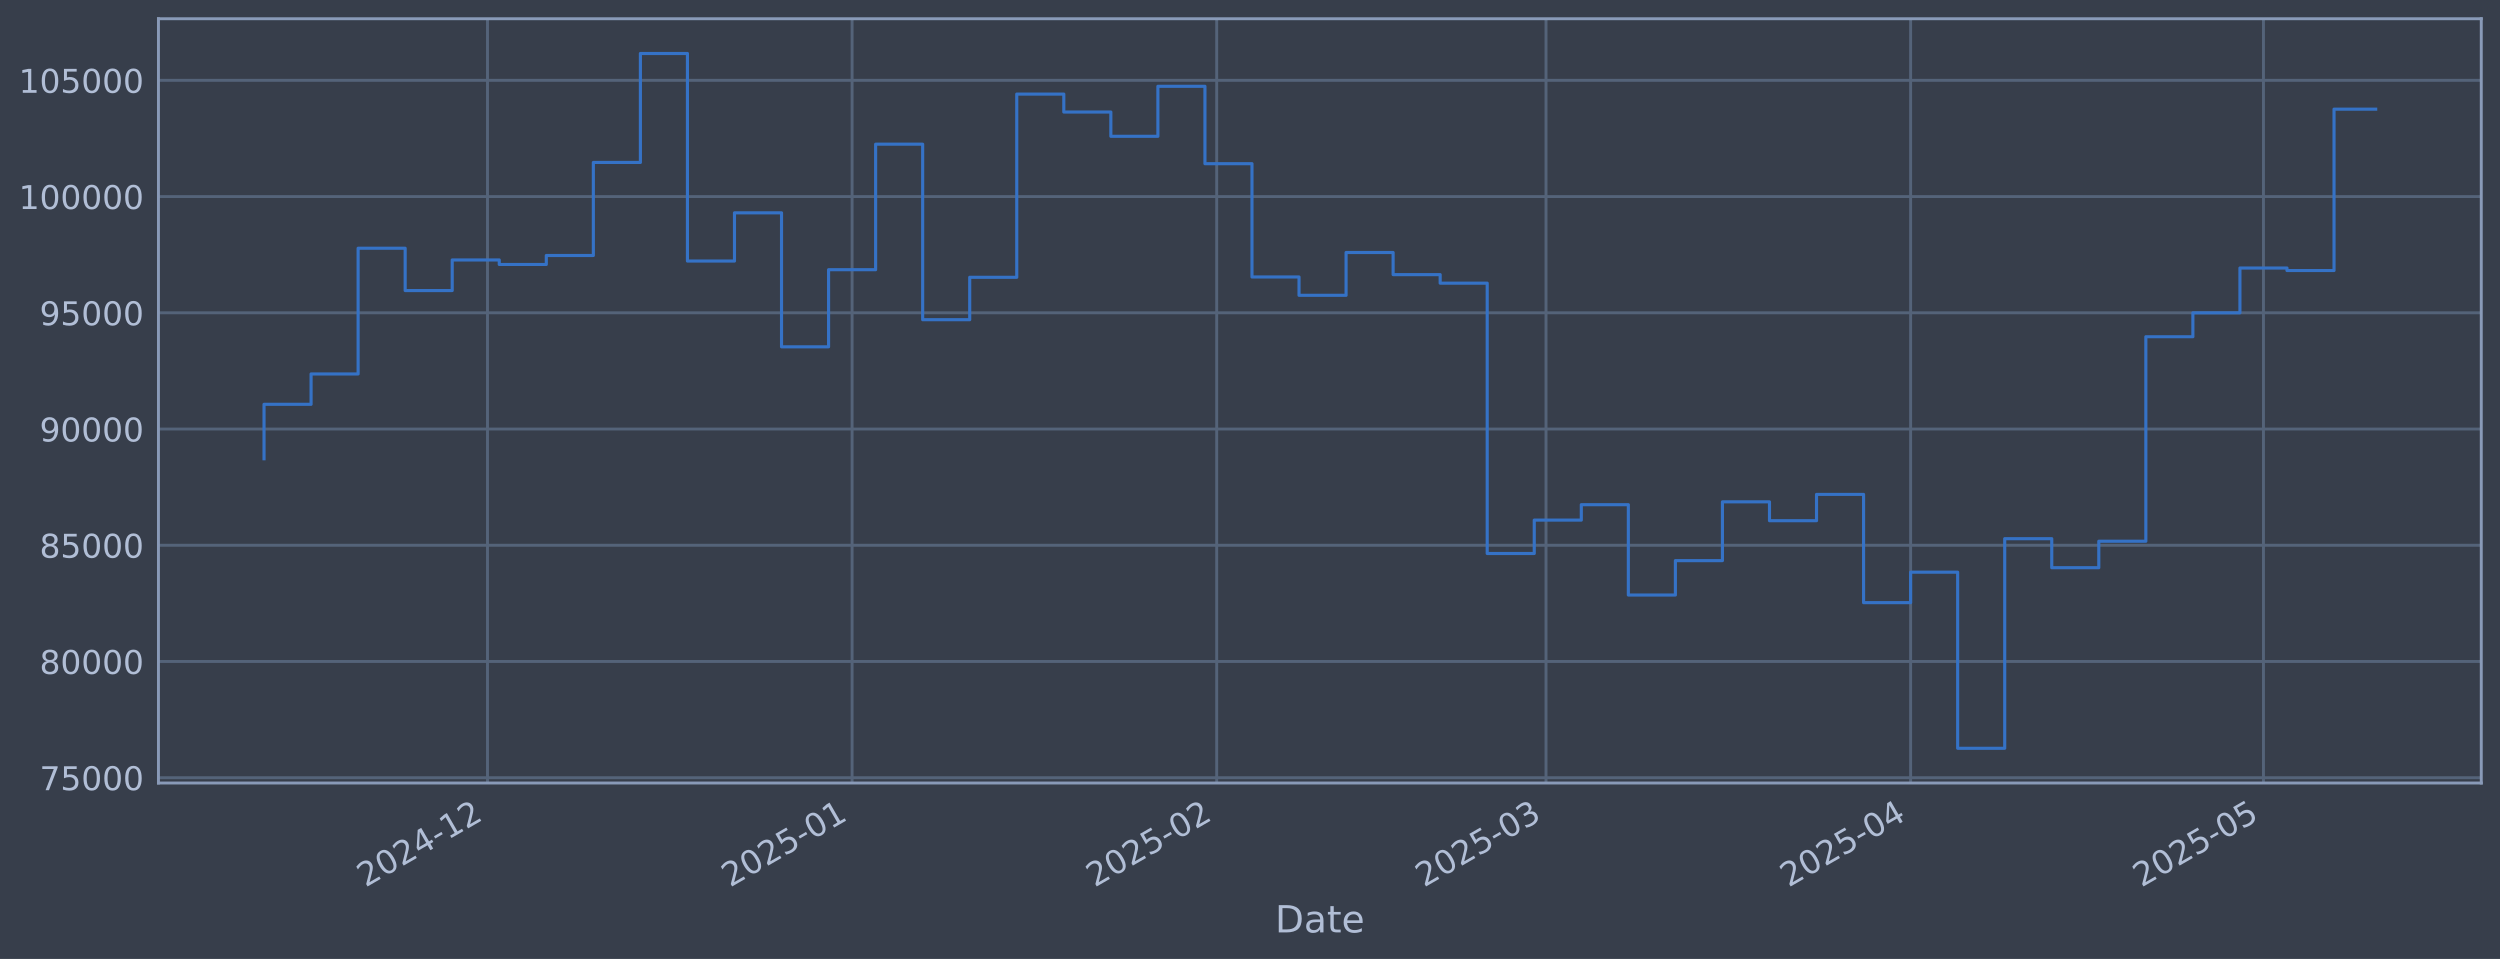
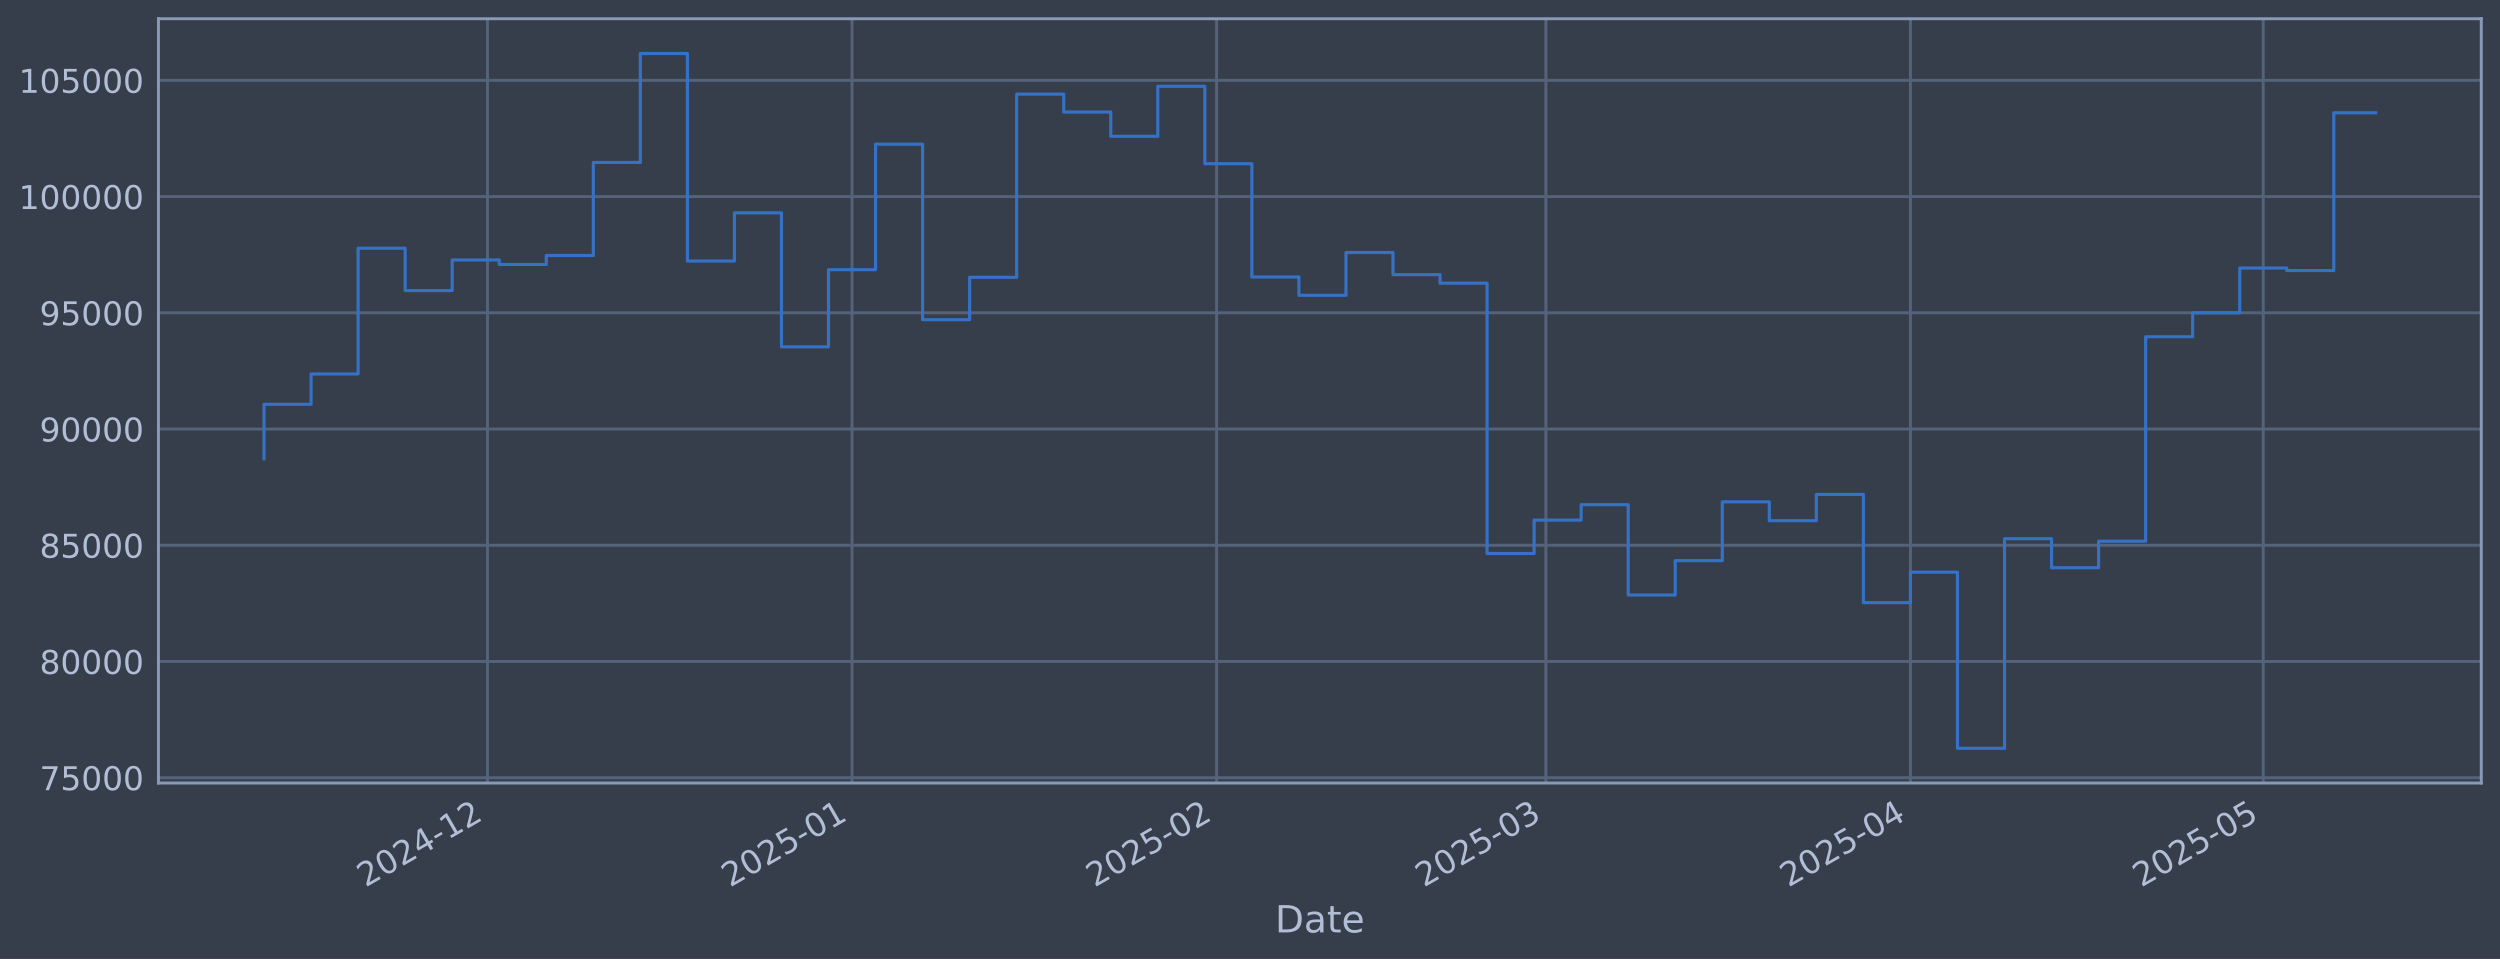
<svg xmlns="http://www.w3.org/2000/svg" xmlns:xlink="http://www.w3.org/1999/xlink" width="960.9pt" height="368.58pt" viewBox="0 0 960.9 368.58" version="1.1">
  <defs>
    <style type="text/css">*{stroke-linejoin: round; stroke-linecap: butt}</style>
  </defs>
  <g id="figure_1">
    <g id="patch_1">
      <path d="M 0 368.58  L 960.9 368.58  L 960.9 0  L 0 0  z " style="fill: #373e4b" />
    </g>
    <g id="axes_1">
      <g id="patch_2">
        <path d="M 60.901 300.96  L 953.701 300.96  L 953.701 7.2  L 60.901 7.2  z " style="fill: #373e4b" />
      </g>
      <g id="matplotlib.axis_1">
        <g id="xtick_1">
          <g id="line2d_1">
-             <path d="M 187.373 300.96  L 187.373 7.2  " clip-path="url(#pccdffc413f)" style="fill: none; stroke: #546379; stroke-width: 1.12; stroke-linecap: square" />
+             <path d="M 187.364 300.96  L 187.364 7.2  " clip-path="url(#pc540e5c6d5)" style="fill: none; stroke: #546379; stroke-width: 1.12; stroke-linecap: square" />
          </g>
          <g id="line2d_2" />
          <g id="text_1">
-             <g style="fill: #b1bed6" transform="translate(140.4701 341.1745) rotate(-30) scale(0.126 -0.126)">
+             <g style="fill: #b1bed6" transform="translate(140.4606 341.1745) rotate(-30) scale(0.126 -0.126)">
              <defs>
                <path id="DejaVuSans-32" d="M 1228 531  L 3431 531  L 3431 0  L 469 0  L 469 531  Q 828 903 1448 1529  Q 2069 2156 2228 2338  Q 2531 2678 2651 2914  Q 2772 3150 2772 3378  Q 2772 3750 2511 3984  Q 2250 4219 1831 4219  Q 1534 4219 1204 4116  Q 875 4013 500 3803  L 500 4441  Q 881 4594 1212 4672  Q 1544 4750 1819 4750  Q 2544 4750 2975 4387  Q 3406 4025 3406 3419  Q 3406 3131 3298 2873  Q 3191 2616 2906 2266  Q 2828 2175 2409 1742  Q 1991 1309 1228 531  z " transform="scale(0.015625)" />
                <path id="DejaVuSans-30" d="M 2034 4250  Q 1547 4250 1301 3770  Q 1056 3291 1056 2328  Q 1056 1369 1301 889  Q 1547 409 2034 409  Q 2525 409 2770 889  Q 3016 1369 3016 2328  Q 3016 3291 2770 3770  Q 2525 4250 2034 4250  z M 2034 4750  Q 2819 4750 3233 4129  Q 3647 3509 3647 2328  Q 3647 1150 3233 529  Q 2819 -91 2034 -91  Q 1250 -91 836 529  Q 422 1150 422 2328  Q 422 3509 836 4129  Q 1250 4750 2034 4750  z " transform="scale(0.015625)" />
                <path id="DejaVuSans-34" d="M 2419 4116  L 825 1625  L 2419 1625  L 2419 4116  z M 2253 4666  L 3047 4666  L 3047 1625  L 3713 1625  L 3713 1100  L 3047 1100  L 3047 0  L 2419 0  L 2419 1100  L 313 1100  L 313 1709  L 2253 4666  z " transform="scale(0.015625)" />
                <path id="DejaVuSans-2d" d="M 313 2009  L 1997 2009  L 1997 1497  L 313 1497  L 313 2009  z " transform="scale(0.015625)" />
                <path id="DejaVuSans-31" d="M 794 531  L 1825 531  L 1825 4091  L 703 3866  L 703 4441  L 1819 4666  L 2450 4666  L 2450 531  L 3481 531  L 3481 0  L 794 0  L 794 531  z " transform="scale(0.015625)" />
              </defs>
              <use xlink:href="#DejaVuSans-32" />
              <use xlink:href="#DejaVuSans-30" transform="translate(63.62305 0)" />
              <use xlink:href="#DejaVuSans-32" transform="translate(127.2461 0)" />
              <use xlink:href="#DejaVuSans-34" transform="translate(190.8691 0)" />
              <use xlink:href="#DejaVuSans-2d" transform="translate(254.4922 0)" />
              <use xlink:href="#DejaVuSans-31" transform="translate(290.5762 0)" />
              <use xlink:href="#DejaVuSans-32" transform="translate(354.1992 0)" />
            </g>
          </g>
        </g>
        <g id="xtick_2">
          <g id="line2d_3">
-             <path d="M 327.511 300.96  L 327.511 7.2  " clip-path="url(#pccdffc413f)" style="fill: none; stroke: #546379; stroke-width: 1.12; stroke-linecap: square" />
+             <path d="M 327.487 300.96  L 327.487 7.2  " clip-path="url(#pc540e5c6d5)" style="fill: none; stroke: #546379; stroke-width: 1.12; stroke-linecap: square" />
          </g>
          <g id="line2d_4" />
          <g id="text_2">
-             <g style="fill: #b1bed6" transform="translate(280.6082 341.1745) rotate(-30) scale(0.126 -0.126)">
+             <g style="fill: #b1bed6" transform="translate(280.5832 341.1745) rotate(-30) scale(0.126 -0.126)">
              <defs>
                <path id="DejaVuSans-35" d="M 691 4666  L 3169 4666  L 3169 4134  L 1269 4134  L 1269 2991  Q 1406 3038 1543 3061  Q 1681 3084 1819 3084  Q 2600 3084 3056 2656  Q 3513 2228 3513 1497  Q 3513 744 3044 326  Q 2575 -91 1722 -91  Q 1428 -91 1123 -41  Q 819 9 494 109  L 494 744  Q 775 591 1075 516  Q 1375 441 1709 441  Q 2250 441 2565 725  Q 2881 1009 2881 1497  Q 2881 1984 2565 2268  Q 2250 2553 1709 2553  Q 1456 2553 1204 2497  Q 953 2441 691 2322  L 691 4666  z " transform="scale(0.015625)" />
              </defs>
              <use xlink:href="#DejaVuSans-32" />
              <use xlink:href="#DejaVuSans-30" transform="translate(63.62305 0)" />
              <use xlink:href="#DejaVuSans-32" transform="translate(127.2461 0)" />
              <use xlink:href="#DejaVuSans-35" transform="translate(190.8691 0)" />
              <use xlink:href="#DejaVuSans-2d" transform="translate(254.4922 0)" />
              <use xlink:href="#DejaVuSans-30" transform="translate(290.5762 0)" />
              <use xlink:href="#DejaVuSans-31" transform="translate(354.1992 0)" />
            </g>
          </g>
        </g>
        <g id="xtick_3">
          <g id="line2d_5">
-             <path d="M 467.65 300.96  L 467.65 7.2  " clip-path="url(#pccdffc413f)" style="fill: none; stroke: #546379; stroke-width: 1.12; stroke-linecap: square" />
+             <path d="M 467.609 300.96  L 467.609 7.2  " clip-path="url(#pc540e5c6d5)" style="fill: none; stroke: #546379; stroke-width: 1.12; stroke-linecap: square" />
          </g>
          <g id="line2d_6" />
          <g id="text_3">
-             <g style="fill: #b1bed6" transform="translate(420.7462 341.1745) rotate(-30) scale(0.126 -0.126)">
+             <g style="fill: #b1bed6" transform="translate(420.7058 341.1745) rotate(-30) scale(0.126 -0.126)">
              <use xlink:href="#DejaVuSans-32" />
              <use xlink:href="#DejaVuSans-30" transform="translate(63.62305 0)" />
              <use xlink:href="#DejaVuSans-32" transform="translate(127.2461 0)" />
              <use xlink:href="#DejaVuSans-35" transform="translate(190.8691 0)" />
              <use xlink:href="#DejaVuSans-2d" transform="translate(254.4922 0)" />
              <use xlink:href="#DejaVuSans-30" transform="translate(290.5762 0)" />
              <use xlink:href="#DejaVuSans-32" transform="translate(354.1992 0)" />
            </g>
          </g>
        </g>
        <g id="xtick_4">
          <g id="line2d_7">
-             <path d="M 594.226 300.96  L 594.226 7.2  " clip-path="url(#pccdffc413f)" style="fill: none; stroke: #546379; stroke-width: 1.12; stroke-linecap: square" />
+             <path d="M 594.171 300.96  L 594.171 7.2  " clip-path="url(#pc540e5c6d5)" style="fill: none; stroke: #546379; stroke-width: 1.12; stroke-linecap: square" />
          </g>
          <g id="line2d_8" />
          <g id="text_4">
-             <g style="fill: #b1bed6" transform="translate(547.3226 341.1745) rotate(-30) scale(0.126 -0.126)">
+             <g style="fill: #b1bed6" transform="translate(547.2682 341.1745) rotate(-30) scale(0.126 -0.126)">
              <defs>
                <path id="DejaVuSans-33" d="M 2597 2516  Q 3050 2419 3304 2112  Q 3559 1806 3559 1356  Q 3559 666 3084 287  Q 2609 -91 1734 -91  Q 1441 -91 1130 -33  Q 819 25 488 141  L 488 750  Q 750 597 1062 519  Q 1375 441 1716 441  Q 2309 441 2620 675  Q 2931 909 2931 1356  Q 2931 1769 2642 2001  Q 2353 2234 1838 2234  L 1294 2234  L 1294 2753  L 1863 2753  Q 2328 2753 2575 2939  Q 2822 3125 2822 3475  Q 2822 3834 2567 4026  Q 2313 4219 1838 4219  Q 1578 4219 1281 4162  Q 984 4106 628 3988  L 628 4550  Q 988 4650 1302 4700  Q 1616 4750 1894 4750  Q 2613 4750 3031 4423  Q 3450 4097 3450 3541  Q 3450 3153 3228 2886  Q 3006 2619 2597 2516  z " transform="scale(0.015625)" />
              </defs>
              <use xlink:href="#DejaVuSans-32" />
              <use xlink:href="#DejaVuSans-30" transform="translate(63.62305 0)" />
              <use xlink:href="#DejaVuSans-32" transform="translate(127.2461 0)" />
              <use xlink:href="#DejaVuSans-35" transform="translate(190.8691 0)" />
              <use xlink:href="#DejaVuSans-2d" transform="translate(254.4922 0)" />
              <use xlink:href="#DejaVuSans-30" transform="translate(290.5762 0)" />
              <use xlink:href="#DejaVuSans-33" transform="translate(354.1992 0)" />
            </g>
          </g>
        </g>
        <g id="xtick_5">
          <g id="line2d_9">
-             <path d="M 734.364 300.96  L 734.364 7.2  " clip-path="url(#pccdffc413f)" style="fill: none; stroke: #546379; stroke-width: 1.12; stroke-linecap: square" />
+             <path d="M 734.294 300.96  L 734.294 7.2  " clip-path="url(#pc540e5c6d5)" style="fill: none; stroke: #546379; stroke-width: 1.12; stroke-linecap: square" />
          </g>
          <g id="line2d_10" />
          <g id="text_5">
-             <g style="fill: #b1bed6" transform="translate(687.4606 341.1745) rotate(-30) scale(0.126 -0.126)">
+             <g style="fill: #b1bed6" transform="translate(687.3908 341.1745) rotate(-30) scale(0.126 -0.126)">
              <use xlink:href="#DejaVuSans-32" />
              <use xlink:href="#DejaVuSans-30" transform="translate(63.62305 0)" />
              <use xlink:href="#DejaVuSans-32" transform="translate(127.2461 0)" />
              <use xlink:href="#DejaVuSans-35" transform="translate(190.8691 0)" />
              <use xlink:href="#DejaVuSans-2d" transform="translate(254.4922 0)" />
              <use xlink:href="#DejaVuSans-30" transform="translate(290.5762 0)" />
              <use xlink:href="#DejaVuSans-34" transform="translate(354.1992 0)" />
            </g>
          </g>
        </g>
        <g id="xtick_6">
          <g id="line2d_11">
-             <path d="M 869.981 300.96  L 869.981 7.2  " clip-path="url(#pccdffc413f)" style="fill: none; stroke: #546379; stroke-width: 1.12; stroke-linecap: square" />
+             <path d="M 869.897 300.96  L 869.897 7.2  " clip-path="url(#pc540e5c6d5)" style="fill: none; stroke: #546379; stroke-width: 1.12; stroke-linecap: square" />
          </g>
          <g id="line2d_12" />
          <g id="text_6">
-             <g style="fill: #b1bed6" transform="translate(823.0781 341.1745) rotate(-30) scale(0.126 -0.126)">
+             <g style="fill: #b1bed6" transform="translate(822.9933 341.1745) rotate(-30) scale(0.126 -0.126)">
              <use xlink:href="#DejaVuSans-32" />
              <use xlink:href="#DejaVuSans-30" transform="translate(63.62305 0)" />
              <use xlink:href="#DejaVuSans-32" transform="translate(127.2461 0)" />
              <use xlink:href="#DejaVuSans-35" transform="translate(190.8691 0)" />
              <use xlink:href="#DejaVuSans-2d" transform="translate(254.4922 0)" />
              <use xlink:href="#DejaVuSans-30" transform="translate(290.5762 0)" />
              <use xlink:href="#DejaVuSans-35" transform="translate(354.1992 0)" />
            </g>
          </g>
        </g>
        <g id="text_7">
          <g style="fill: #b1bed6" transform="translate(490.0914 358.3856) scale(0.144 -0.144)">
            <defs>
              <path id="DejaVuSans-44" d="M 1259 4147  L 1259 519  L 2022 519  Q 2988 519 3436 956  Q 3884 1394 3884 2338  Q 3884 3275 3436 3711  Q 2988 4147 2022 4147  L 1259 4147  z M 628 4666  L 1925 4666  Q 3281 4666 3915 4102  Q 4550 3538 4550 2338  Q 4550 1131 3912 565  Q 3275 0 1925 0  L 628 0  L 628 4666  z " transform="scale(0.015625)" />
              <path id="DejaVuSans-61" d="M 2194 1759  Q 1497 1759 1228 1600  Q 959 1441 959 1056  Q 959 750 1161 570  Q 1363 391 1709 391  Q 2188 391 2477 730  Q 2766 1069 2766 1631  L 2766 1759  L 2194 1759  z M 3341 1997  L 3341 0  L 2766 0  L 2766 531  Q 2569 213 2275 61  Q 1981 -91 1556 -91  Q 1019 -91 701 211  Q 384 513 384 1019  Q 384 1609 779 1909  Q 1175 2209 1959 2209  L 2766 2209  L 2766 2266  Q 2766 2663 2505 2880  Q 2244 3097 1772 3097  Q 1472 3097 1187 3025  Q 903 2953 641 2809  L 641 3341  Q 956 3463 1253 3523  Q 1550 3584 1831 3584  Q 2591 3584 2966 3190  Q 3341 2797 3341 1997  z " transform="scale(0.015625)" />
              <path id="DejaVuSans-74" d="M 1172 4494  L 1172 3500  L 2356 3500  L 2356 3053  L 1172 3053  L 1172 1153  Q 1172 725 1289 603  Q 1406 481 1766 481  L 2356 481  L 2356 0  L 1766 0  Q 1100 0 847 248  Q 594 497 594 1153  L 594 3053  L 172 3053  L 172 3500  L 594 3500  L 594 4494  L 1172 4494  z " transform="scale(0.015625)" />
              <path id="DejaVuSans-65" d="M 3597 1894  L 3597 1613  L 953 1613  Q 991 1019 1311 708  Q 1631 397 2203 397  Q 2534 397 2845 478  Q 3156 559 3463 722  L 3463 178  Q 3153 47 2828 -22  Q 2503 -91 2169 -91  Q 1331 -91 842 396  Q 353 884 353 1716  Q 353 2575 817 3079  Q 1281 3584 2069 3584  Q 2775 3584 3186 3129  Q 3597 2675 3597 1894  z M 3022 2063  Q 3016 2534 2758 2815  Q 2500 3097 2075 3097  Q 1594 3097 1305 2825  Q 1016 2553 972 2059  L 3022 2063  z " transform="scale(0.015625)" />
            </defs>
            <use xlink:href="#DejaVuSans-44" />
            <use xlink:href="#DejaVuSans-61" transform="translate(77.00195 0)" />
            <use xlink:href="#DejaVuSans-74" transform="translate(138.2812 0)" />
            <use xlink:href="#DejaVuSans-65" transform="translate(177.4902 0)" />
          </g>
        </g>
      </g>
      <g id="matplotlib.axis_2">
        <g id="ytick_1">
          <g id="line2d_13">
-             <path d="M 60.901 298.924  L 953.701 298.924  " clip-path="url(#pccdffc413f)" style="fill: none; stroke: #546379; stroke-width: 1.12; stroke-linecap: square" />
+             <path d="M 60.901 298.924  L 953.701 298.924  " clip-path="url(#pc540e5c6d5)" style="fill: none; stroke: #546379; stroke-width: 1.12; stroke-linecap: square" />
          </g>
          <g id="line2d_14" />
          <g id="text_8">
            <g style="fill: #b1bed6" transform="translate(15.21675 303.7108) scale(0.126 -0.126)">
              <defs>
                <path id="DejaVuSans-37" d="M 525 4666  L 3525 4666  L 3525 4397  L 1831 0  L 1172 0  L 2766 4134  L 525 4134  L 525 4666  z " transform="scale(0.015625)" />
              </defs>
              <use xlink:href="#DejaVuSans-37" />
              <use xlink:href="#DejaVuSans-35" transform="translate(63.62305 0)" />
              <use xlink:href="#DejaVuSans-30" transform="translate(127.2461 0)" />
              <use xlink:href="#DejaVuSans-30" transform="translate(190.8691 0)" />
              <use xlink:href="#DejaVuSans-30" transform="translate(254.4922 0)" />
            </g>
          </g>
        </g>
        <g id="ytick_2">
          <g id="line2d_15">
-             <path d="M 60.901 254.25  L 953.701 254.25  " clip-path="url(#pccdffc413f)" style="fill: none; stroke: #546379; stroke-width: 1.12; stroke-linecap: square" />
+             <path d="M 60.901 254.25  L 953.701 254.25  " clip-path="url(#pc540e5c6d5)" style="fill: none; stroke: #546379; stroke-width: 1.12; stroke-linecap: square" />
          </g>
          <g id="line2d_16" />
          <g id="text_9">
            <g style="fill: #b1bed6" transform="translate(15.21675 259.037) scale(0.126 -0.126)">
              <defs>
                <path id="DejaVuSans-38" d="M 2034 2216  Q 1584 2216 1326 1975  Q 1069 1734 1069 1313  Q 1069 891 1326 650  Q 1584 409 2034 409  Q 2484 409 2743 651  Q 3003 894 3003 1313  Q 3003 1734 2745 1975  Q 2488 2216 2034 2216  z M 1403 2484  Q 997 2584 770 2862  Q 544 3141 544 3541  Q 544 4100 942 4425  Q 1341 4750 2034 4750  Q 2731 4750 3128 4425  Q 3525 4100 3525 3541  Q 3525 3141 3298 2862  Q 3072 2584 2669 2484  Q 3125 2378 3379 2068  Q 3634 1759 3634 1313  Q 3634 634 3220 271  Q 2806 -91 2034 -91  Q 1263 -91 848 271  Q 434 634 434 1313  Q 434 1759 690 2068  Q 947 2378 1403 2484  z M 1172 3481  Q 1172 3119 1398 2916  Q 1625 2713 2034 2713  Q 2441 2713 2670 2916  Q 2900 3119 2900 3481  Q 2900 3844 2670 4047  Q 2441 4250 2034 4250  Q 1625 4250 1398 4047  Q 1172 3844 1172 3481  z " transform="scale(0.015625)" />
              </defs>
              <use xlink:href="#DejaVuSans-38" />
              <use xlink:href="#DejaVuSans-30" transform="translate(63.62305 0)" />
              <use xlink:href="#DejaVuSans-30" transform="translate(127.2461 0)" />
              <use xlink:href="#DejaVuSans-30" transform="translate(190.8691 0)" />
              <use xlink:href="#DejaVuSans-30" transform="translate(254.4922 0)" />
            </g>
          </g>
        </g>
        <g id="ytick_3">
          <g id="line2d_17">
-             <path d="M 60.901 209.576  L 953.701 209.576  " clip-path="url(#pccdffc413f)" style="fill: none; stroke: #546379; stroke-width: 1.12; stroke-linecap: square" />
+             <path d="M 60.901 209.576  L 953.701 209.576  " clip-path="url(#pc540e5c6d5)" style="fill: none; stroke: #546379; stroke-width: 1.12; stroke-linecap: square" />
          </g>
          <g id="line2d_18" />
          <g id="text_10">
            <g style="fill: #b1bed6" transform="translate(15.21675 214.3633) scale(0.126 -0.126)">
              <use xlink:href="#DejaVuSans-38" />
              <use xlink:href="#DejaVuSans-35" transform="translate(63.62305 0)" />
              <use xlink:href="#DejaVuSans-30" transform="translate(127.2461 0)" />
              <use xlink:href="#DejaVuSans-30" transform="translate(190.8691 0)" />
              <use xlink:href="#DejaVuSans-30" transform="translate(254.4922 0)" />
            </g>
          </g>
        </g>
        <g id="ytick_4">
          <g id="line2d_19">
-             <path d="M 60.901 164.903  L 953.701 164.903  " clip-path="url(#pccdffc413f)" style="fill: none; stroke: #546379; stroke-width: 1.12; stroke-linecap: square" />
+             <path d="M 60.901 164.903  L 953.701 164.903  " clip-path="url(#pc540e5c6d5)" style="fill: none; stroke: #546379; stroke-width: 1.12; stroke-linecap: square" />
          </g>
          <g id="line2d_20" />
          <g id="text_11">
            <g style="fill: #b1bed6" transform="translate(15.21675 169.6896) scale(0.126 -0.126)">
              <defs>
                <path id="DejaVuSans-39" d="M 703 97  L 703 672  Q 941 559 1184 500  Q 1428 441 1663 441  Q 2288 441 2617 861  Q 2947 1281 2994 2138  Q 2813 1869 2534 1725  Q 2256 1581 1919 1581  Q 1219 1581 811 2004  Q 403 2428 403 3163  Q 403 3881 828 4315  Q 1253 4750 1959 4750  Q 2769 4750 3195 4129  Q 3622 3509 3622 2328  Q 3622 1225 3098 567  Q 2575 -91 1691 -91  Q 1453 -91 1209 -44  Q 966 3 703 97  z M 1959 2075  Q 2384 2075 2632 2365  Q 2881 2656 2881 3163  Q 2881 3666 2632 3958  Q 2384 4250 1959 4250  Q 1534 4250 1286 3958  Q 1038 3666 1038 3163  Q 1038 2656 1286 2365  Q 1534 2075 1959 2075  z " transform="scale(0.015625)" />
              </defs>
              <use xlink:href="#DejaVuSans-39" />
              <use xlink:href="#DejaVuSans-30" transform="translate(63.62305 0)" />
              <use xlink:href="#DejaVuSans-30" transform="translate(127.2461 0)" />
              <use xlink:href="#DejaVuSans-30" transform="translate(190.8691 0)" />
              <use xlink:href="#DejaVuSans-30" transform="translate(254.4922 0)" />
            </g>
          </g>
        </g>
        <g id="ytick_5">
          <g id="line2d_21">
-             <path d="M 60.901 120.229  L 953.701 120.229  " clip-path="url(#pccdffc413f)" style="fill: none; stroke: #546379; stroke-width: 1.12; stroke-linecap: square" />
+             <path d="M 60.901 120.229  L 953.701 120.229  " clip-path="url(#pc540e5c6d5)" style="fill: none; stroke: #546379; stroke-width: 1.12; stroke-linecap: square" />
          </g>
          <g id="line2d_22" />
          <g id="text_12">
            <g style="fill: #b1bed6" transform="translate(15.21675 125.0159) scale(0.126 -0.126)">
              <use xlink:href="#DejaVuSans-39" />
              <use xlink:href="#DejaVuSans-35" transform="translate(63.62305 0)" />
              <use xlink:href="#DejaVuSans-30" transform="translate(127.2461 0)" />
              <use xlink:href="#DejaVuSans-30" transform="translate(190.8691 0)" />
              <use xlink:href="#DejaVuSans-30" transform="translate(254.4922 0)" />
            </g>
          </g>
        </g>
        <g id="ytick_6">
          <g id="line2d_23">
-             <path d="M 60.901 75.555  L 953.701 75.555  " clip-path="url(#pccdffc413f)" style="fill: none; stroke: #546379; stroke-width: 1.12; stroke-linecap: square" />
+             <path d="M 60.901 75.555  L 953.701 75.555  " clip-path="url(#pc540e5c6d5)" style="fill: none; stroke: #546379; stroke-width: 1.12; stroke-linecap: square" />
          </g>
          <g id="line2d_24" />
          <g id="text_13">
            <g style="fill: #b1bed6" transform="translate(7.2 80.34213) scale(0.126 -0.126)">
              <use xlink:href="#DejaVuSans-31" />
              <use xlink:href="#DejaVuSans-30" transform="translate(63.62305 0)" />
              <use xlink:href="#DejaVuSans-30" transform="translate(127.2461 0)" />
              <use xlink:href="#DejaVuSans-30" transform="translate(190.8691 0)" />
              <use xlink:href="#DejaVuSans-30" transform="translate(254.4922 0)" />
              <use xlink:href="#DejaVuSans-30" transform="translate(318.1152 0)" />
            </g>
          </g>
        </g>
        <g id="ytick_7">
          <g id="line2d_25">
-             <path d="M 60.901 30.881  L 953.701 30.881  " clip-path="url(#pccdffc413f)" style="fill: none; stroke: #546379; stroke-width: 1.12; stroke-linecap: square" />
+             <path d="M 60.901 30.881  L 953.701 30.881  " clip-path="url(#pc540e5c6d5)" style="fill: none; stroke: #546379; stroke-width: 1.12; stroke-linecap: square" />
          </g>
          <g id="line2d_26" />
          <g id="text_14">
            <g style="fill: #b1bed6" transform="translate(7.2 35.6684) scale(0.126 -0.126)">
              <use xlink:href="#DejaVuSans-31" />
              <use xlink:href="#DejaVuSans-30" transform="translate(63.62305 0)" />
              <use xlink:href="#DejaVuSans-35" transform="translate(127.2461 0)" />
              <use xlink:href="#DejaVuSans-30" transform="translate(190.8691 0)" />
              <use xlink:href="#DejaVuSans-30" transform="translate(254.4922 0)" />
              <use xlink:href="#DejaVuSans-30" transform="translate(318.1152 0)" />
            </g>
          </g>
        </g>
      </g>
      <g id="line2d_27">
-         <path d="M 101.482 176.341  L 101.482 155.403  L 119.565 155.403  L 119.565 143.732  L 137.647 143.732  L 137.647 95.418  L 155.729 95.418  L 155.729 111.678  L 173.812 111.678  L 173.812 99.915  L 191.894 99.915  L 191.894 101.649  L 209.976 101.649  L 209.976 98.2  L 228.059 98.2  L 228.059 62.443  L 246.141 62.443  L 246.141 20.553  L 264.223 20.553  L 264.223 100.335  L 282.306 100.335  L 282.306 81.808  L 300.388 81.808  L 300.388 133.306  L 318.47 133.306  L 318.47 103.667  L 336.553 103.667  L 336.553 55.422  L 354.635 55.422  L 354.635 122.885  L 372.717 122.885  L 372.717 106.584  L 390.8 106.584  L 390.8 36.163  L 408.882 36.163  L 408.882 43.059  L 426.964 43.059  L 426.964 52.391  L 445.047 52.391  L 445.047 33.169  L 463.129 33.169  L 463.129 62.915  L 481.211 62.915  L 481.211 106.463  L 499.294 106.463  L 499.294 113.51  L 517.376 113.51  L 517.376 97.056  L 535.458 97.056  L 535.458 105.551  L 553.541 105.551  L 553.541 108.839  L 571.623 108.839  L 571.623 212.74  L 589.705 212.74  L 589.705 199.911  L 607.788 199.911  L 607.788 193.981  L 625.87 193.981  L 625.87 228.703  L 643.952 228.703  L 643.952 215.477  L 662.035 215.477  L 662.035 192.89  L 680.117 192.89  L 680.117 200.132  L 698.199 200.132  L 698.199 190.029  L 716.282 190.029  L 716.282 231.635  L 734.364 231.635  L 734.364 219.923  L 752.446 219.923  L 752.446 287.607  L 770.529 287.607  L 770.529 207.045  L 788.611 207.045  L 788.611 218.211  L 806.693 218.211  L 806.693 208.034  L 824.776 208.034  L 824.776 129.425  L 842.858 129.425  L 842.858 120.245  L 860.94 120.245  L 860.94 103.011  L 879.023 103.011  L 879.023 103.982  L 897.105 103.982  L 897.105 41.957  L 913.119 41.957  " clip-path="url(#pccdffc413f)" style="fill: none; stroke: #3572c6; stroke-width: 1.2; stroke-linecap: square" />
+         <path d="M 101.482 176.341  L 101.482 155.403  L 119.563 155.403  L 119.563 143.732  L 137.643 143.732  L 137.643 95.418  L 155.723 95.418  L 155.723 111.678  L 173.804 111.678  L 173.804 99.915  L 191.884 99.915  L 191.884 101.649  L 209.964 101.649  L 209.964 98.2  L 228.045 98.2  L 228.045 62.443  L 246.125 62.443  L 246.125 20.553  L 264.205 20.553  L 264.205 100.335  L 282.286 100.335  L 282.286 81.808  L 300.366 81.808  L 300.366 133.306  L 318.446 133.306  L 318.446 103.667  L 336.527 103.667  L 336.527 55.422  L 354.607 55.422  L 354.607 122.885  L 372.687 122.885  L 372.687 106.584  L 390.768 106.584  L 390.768 36.163  L 408.848 36.163  L 408.848 43.059  L 426.928 43.059  L 426.928 52.391  L 445.009 52.391  L 445.009 33.169  L 463.089 33.169  L 463.089 62.915  L 481.169 62.915  L 481.169 106.463  L 499.25 106.463  L 499.25 113.51  L 517.33 113.51  L 517.33 97.056  L 535.41 97.056  L 535.41 105.551  L 553.491 105.551  L 553.491 108.839  L 571.571 108.839  L 571.571 212.74  L 589.651 212.74  L 589.651 199.911  L 607.732 199.911  L 607.732 193.981  L 625.812 193.981  L 625.812 228.703  L 643.892 228.703  L 643.892 215.477  L 661.973 215.477  L 661.973 192.89  L 680.053 192.89  L 680.053 200.132  L 698.133 200.132  L 698.133 190.029  L 716.214 190.029  L 716.214 231.635  L 734.294 231.635  L 734.294 219.923  L 752.374 219.923  L 752.374 287.607  L 770.455 287.607  L 770.455 207.045  L 788.535 207.045  L 788.535 218.211  L 806.615 218.211  L 806.615 208.034  L 824.696 208.034  L 824.696 129.425  L 842.776 129.425  L 842.776 120.245  L 860.856 120.245  L 860.856 103.011  L 878.937 103.011  L 878.937 103.982  L 897.017 103.982  L 897.017 43.345  L 913.119 43.345  " clip-path="url(#pc540e5c6d5)" style="fill: none; stroke: #3572c6; stroke-width: 1.2; stroke-linecap: square" />
      </g>
      <g id="patch_3">
        <path d="M 60.901 300.96  L 60.901 7.2  " style="fill: none; stroke: #899ab8; stroke-width: 1.12; stroke-linejoin: miter; stroke-linecap: square" />
      </g>
      <g id="patch_4">
        <path d="M 953.701 300.96  L 953.701 7.2  " style="fill: none; stroke: #899ab8; stroke-width: 1.12; stroke-linejoin: miter; stroke-linecap: square" />
      </g>
      <g id="patch_5">
        <path d="M 60.901 300.96  L 953.701 300.96  " style="fill: none; stroke: #899ab8; stroke-width: 1.12; stroke-linejoin: miter; stroke-linecap: square" />
      </g>
      <g id="patch_6">
        <path d="M 60.901 7.2  L 953.701 7.2  " style="fill: none; stroke: #899ab8; stroke-width: 1.12; stroke-linejoin: miter; stroke-linecap: square" />
      </g>
    </g>
  </g>
  <defs>
-     <clipPath id="pccdffc413f">
+     <clipPath id="pc540e5c6d5">
      <rect x="60.901" y="7.2" width="892.8" height="293.76" />
    </clipPath>
  </defs>
</svg>
